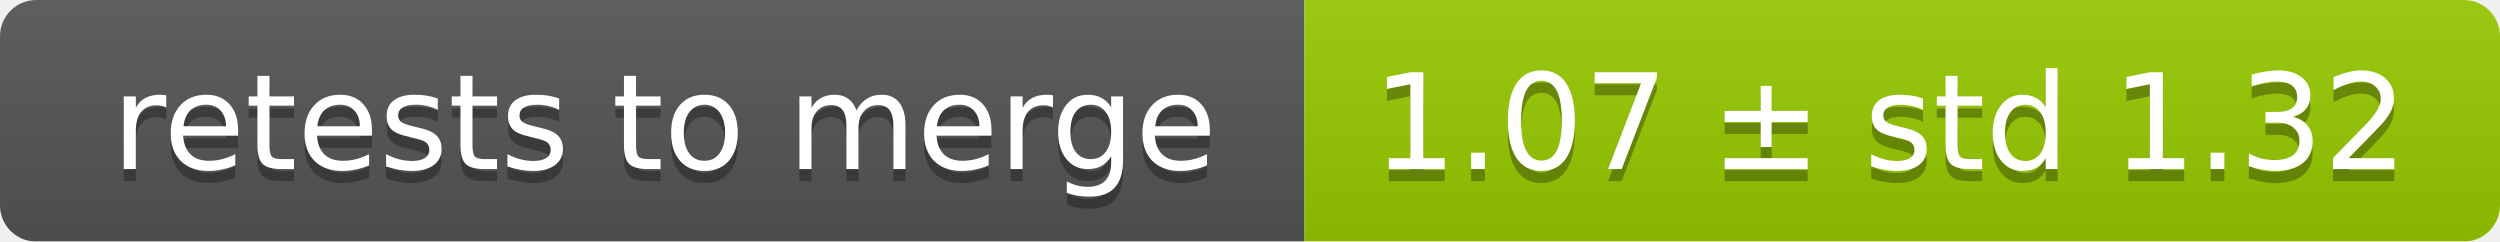
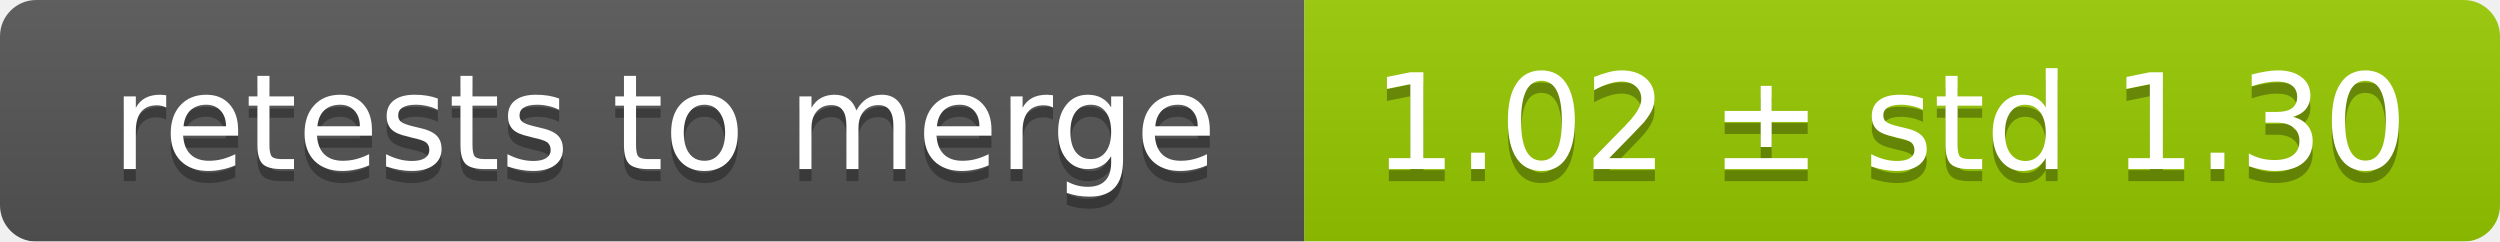
<svg xmlns="http://www.w3.org/2000/svg" width="207" height="20">
  <linearGradient id="smooth" x2="0" y2="100%">
    <stop offset="0" stop-color="#bbb" stop-opacity=".1" />
    <stop offset="1" stop-opacity=".1" />
  </linearGradient>
  <mask id="round">
    <rect width="207" height="20" rx="3" fill="#fff" />
  </mask>
  <g mask="url(#round)">
    <rect width="108" height="20" fill="#555" />
    <rect x="108" width="99" height="20" fill="#97ca00" />
    <rect width="207" height="20" fill="url(#smooth)" />
  </g>
  <g fill="#fff" text-anchor="middle" font-family="DejaVu Sans,Verdana,Geneva,sans-serif" font-size="11">
    <text x="55" y="15" fill="#010101" fill-opacity=".3">retests to merge</text>
    <text x="55" y="14">retests to merge</text>
-     <text x="156.5" y="15" fill="#010101" fill-opacity=".3">1.07 ± std 1.32</text>
-     <text x="156.5" y="14">1.07 ± std 1.32</text>
+     <text x="156.5" y="15" fill="#010101" fill-opacity=".3">1.02 ± std 1.30</text>
+     <text x="156.5" y="14">1.02 ± std 1.30</text>
  </g>
</svg>
